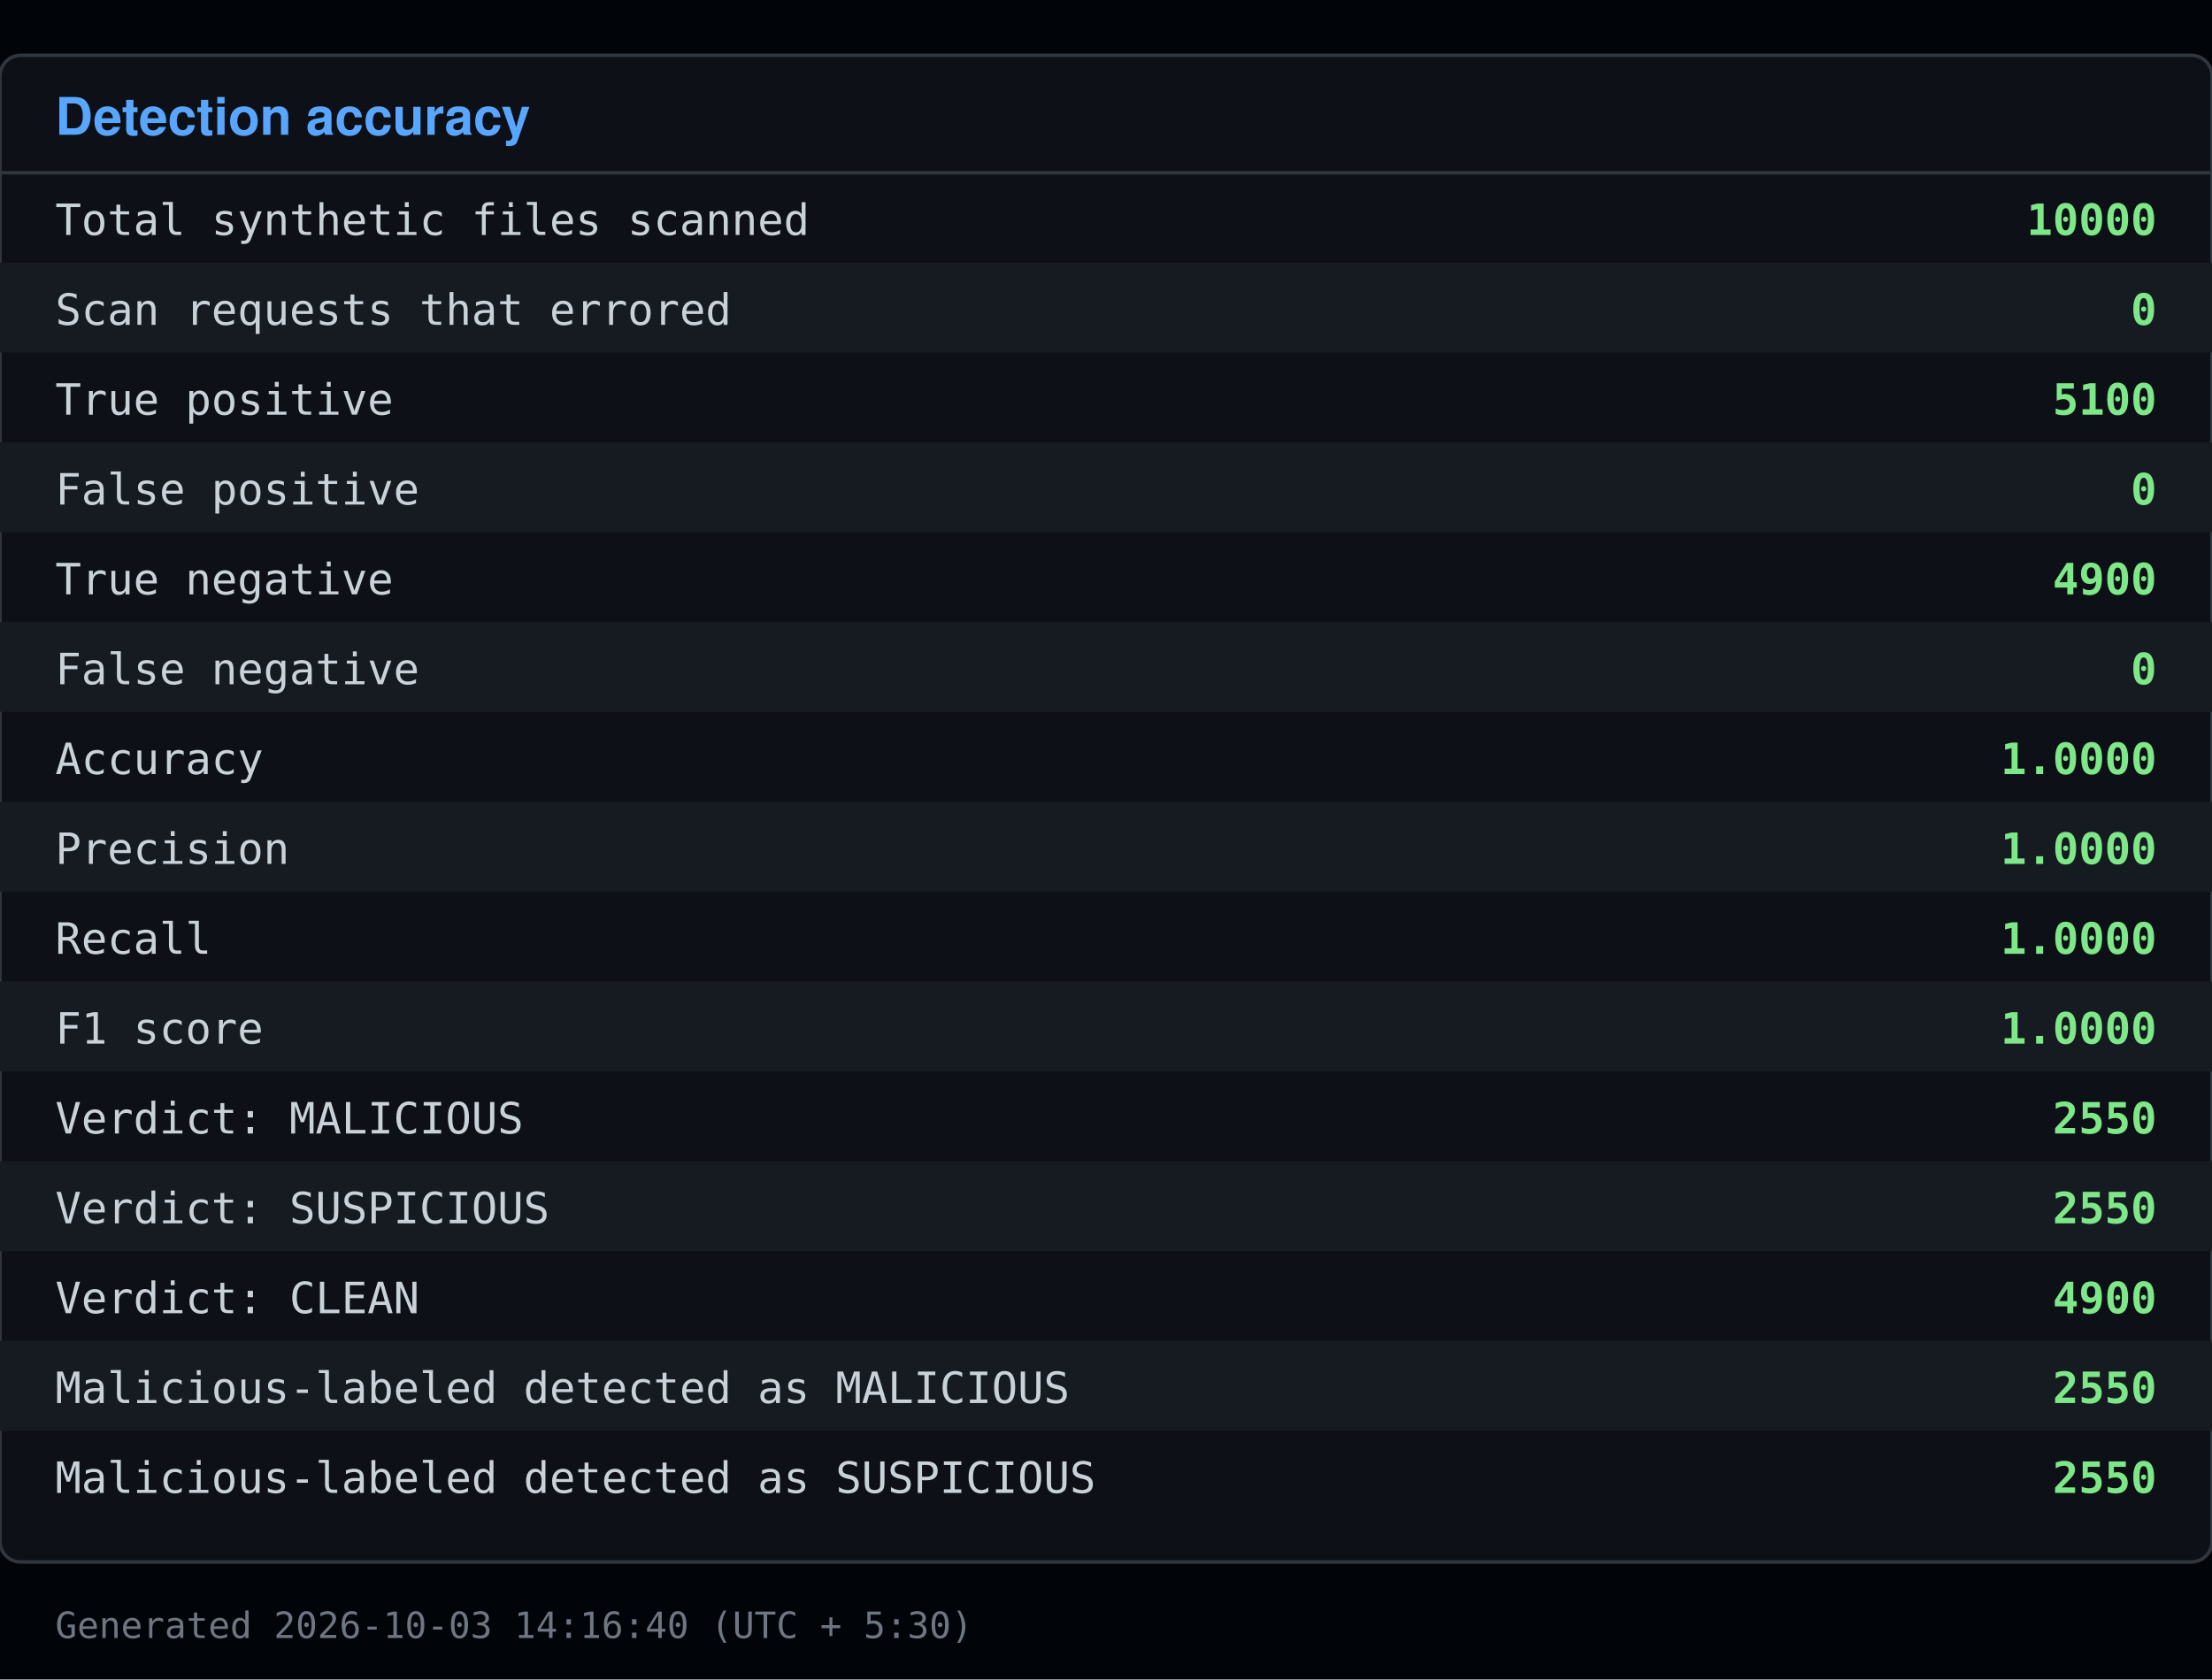
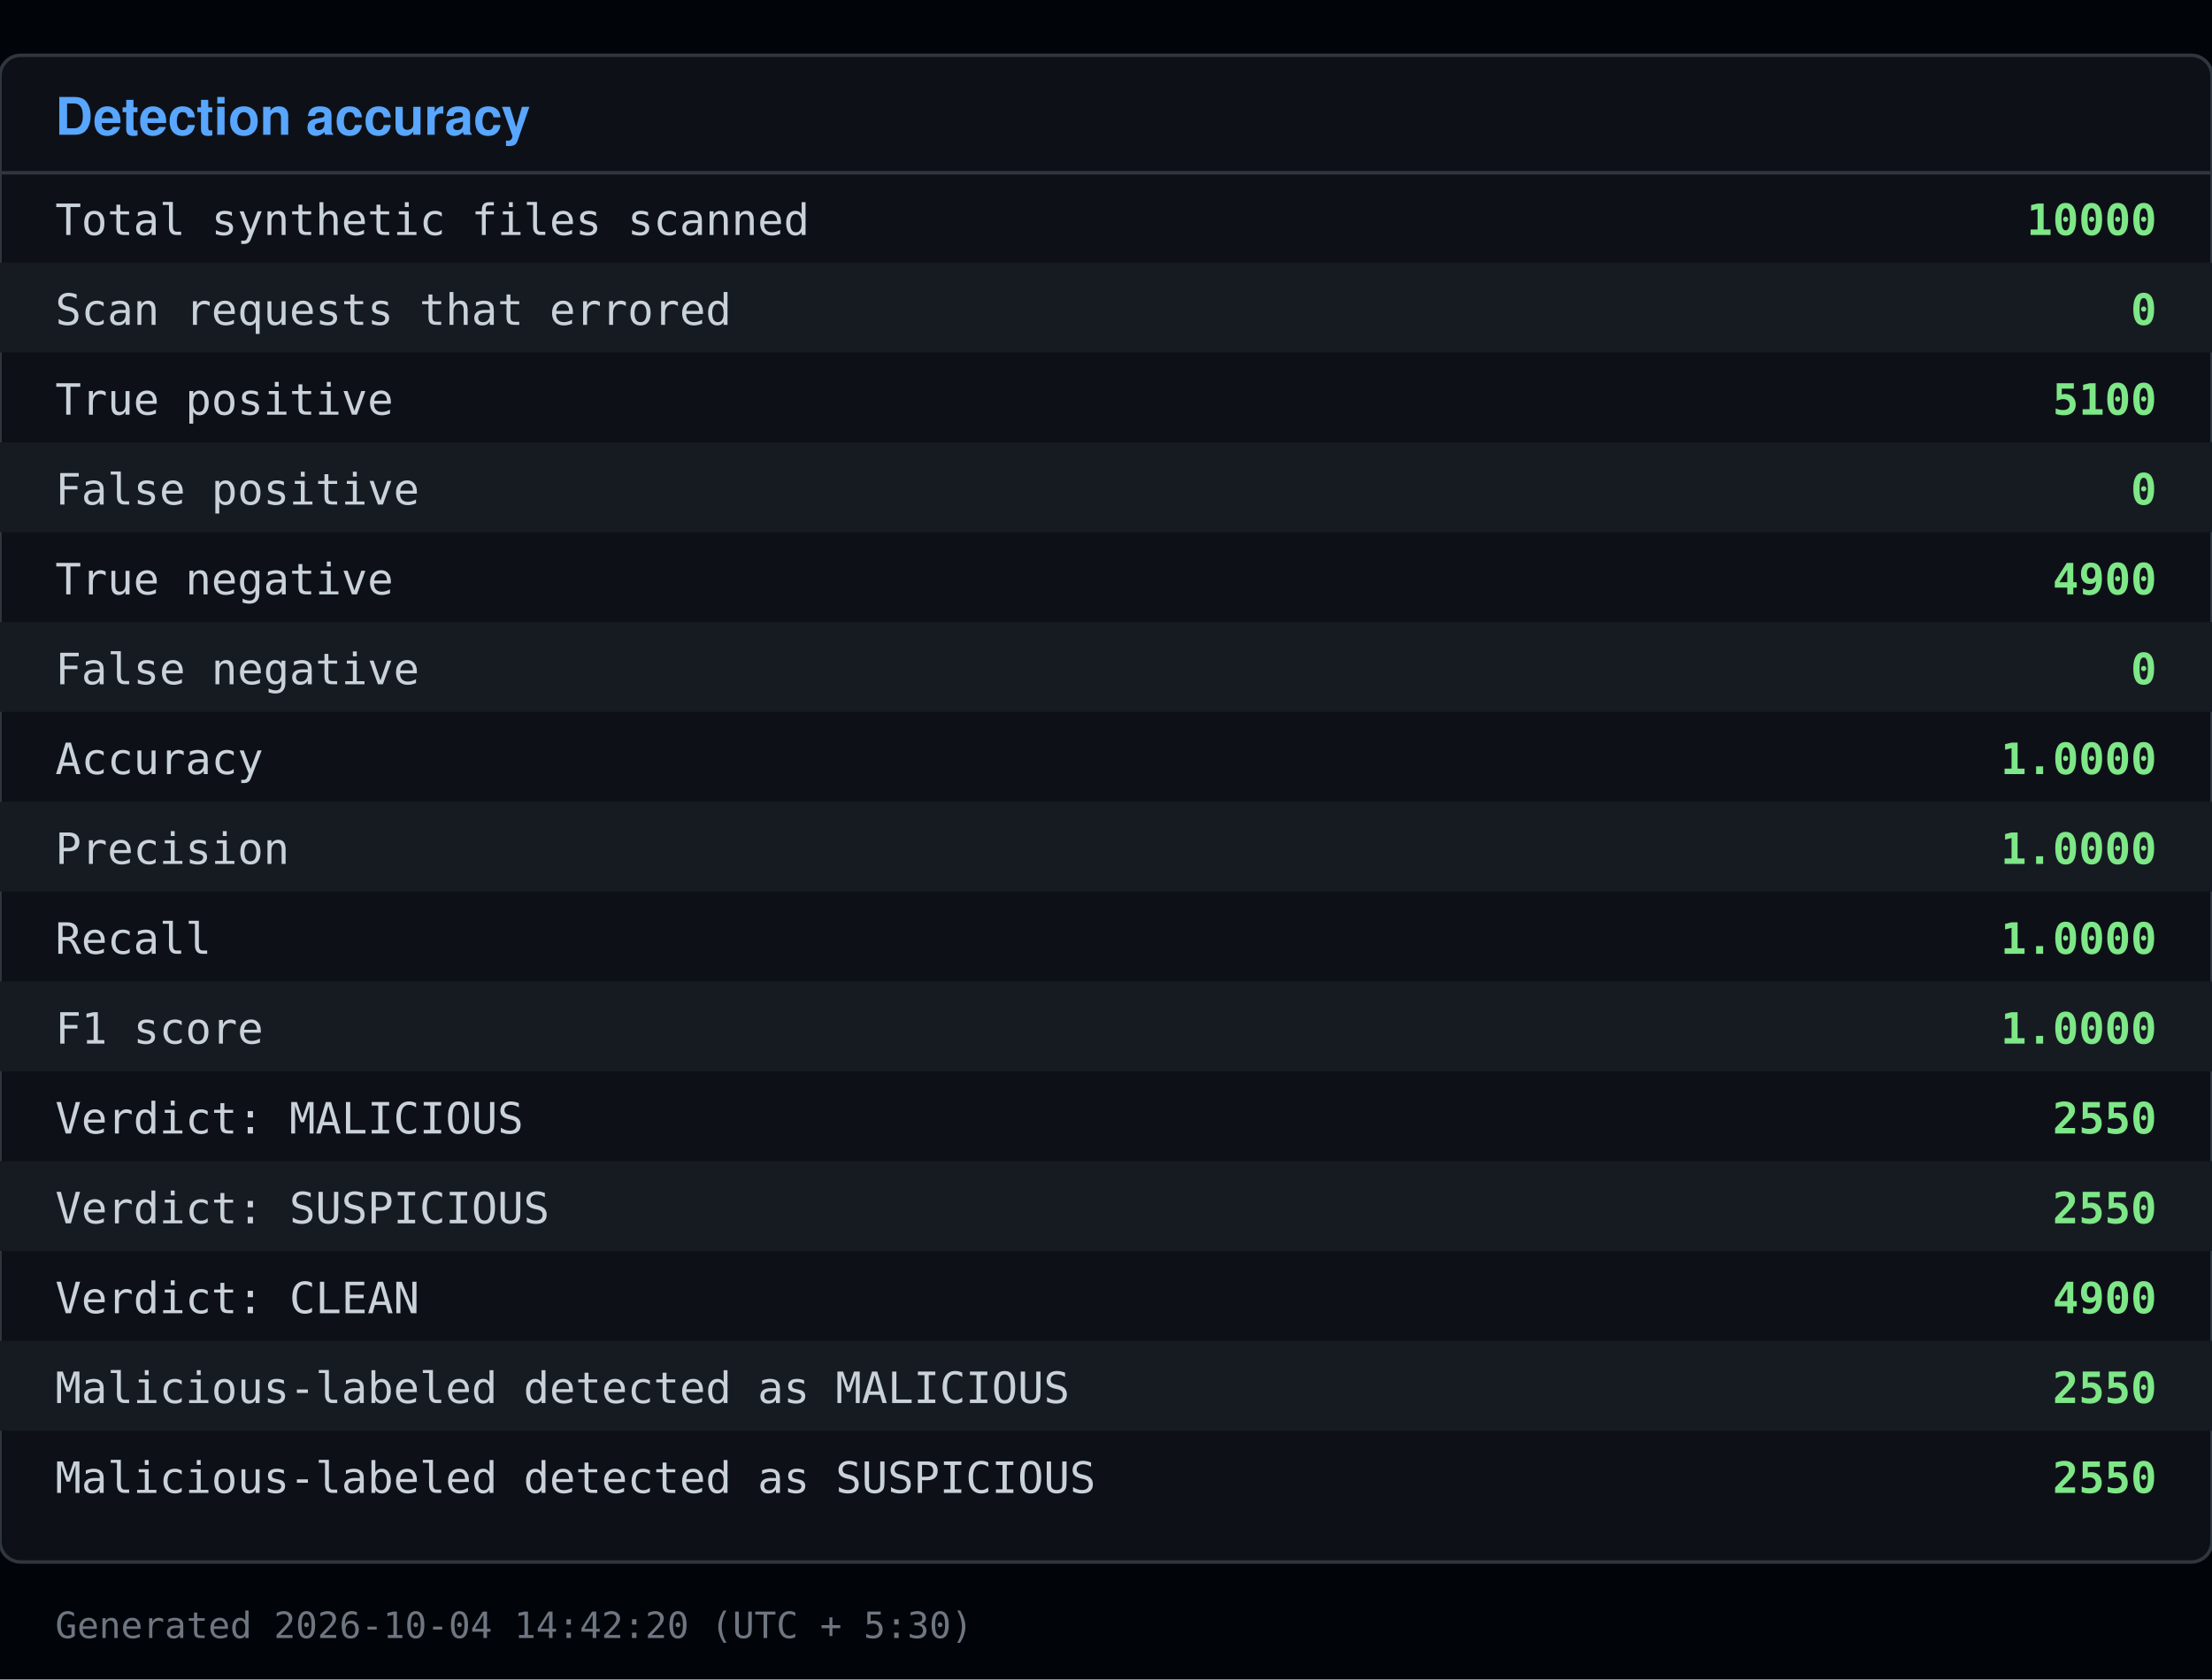
<svg xmlns="http://www.w3.org/2000/svg" viewBox="0 0 640 486" width="640" height="486">
  <rect x="0" y="0" width="640" height="486" fill="#010409" />
  <rect x="0" y="16" width="640" height="436" fill="#0d1117" stroke="#30363d" rx="6" />
  <text x="16" y="39" font-family="Segoe UI, Helvetica, Arial, sans-serif" font-size="15" font-weight="600" fill="#58a6ff">Detection accuracy</text>
  <line x1="0" y1="50" x2="640" y2="50" stroke="#30363d" />
  <text x="16" y="68" font-family="Consolas, Menlo, monospace" font-size="12.5" fill="#c9d1d9">Total synthetic files scanned</text>
  <text x="624" y="68" font-family="Consolas, Menlo, monospace" font-size="12.5" fill="#7ee787" text-anchor="end" font-weight="600">10000</text>
  <rect x="0" y="76" width="640" height="26" fill="#161b22" />
  <text x="16" y="94" font-family="Consolas, Menlo, monospace" font-size="12.5" fill="#c9d1d9">Scan requests that errored</text>
  <text x="624" y="94" font-family="Consolas, Menlo, monospace" font-size="12.5" fill="#7ee787" text-anchor="end" font-weight="600">0</text>
  <text x="16" y="120" font-family="Consolas, Menlo, monospace" font-size="12.5" fill="#c9d1d9">True positive</text>
  <text x="624" y="120" font-family="Consolas, Menlo, monospace" font-size="12.5" fill="#7ee787" text-anchor="end" font-weight="600">5100</text>
  <rect x="0" y="128" width="640" height="26" fill="#161b22" />
  <text x="16" y="146" font-family="Consolas, Menlo, monospace" font-size="12.5" fill="#c9d1d9">False positive</text>
  <text x="624" y="146" font-family="Consolas, Menlo, monospace" font-size="12.5" fill="#7ee787" text-anchor="end" font-weight="600">0</text>
  <text x="16" y="172" font-family="Consolas, Menlo, monospace" font-size="12.5" fill="#c9d1d9">True negative</text>
  <text x="624" y="172" font-family="Consolas, Menlo, monospace" font-size="12.5" fill="#7ee787" text-anchor="end" font-weight="600">4900</text>
  <rect x="0" y="180" width="640" height="26" fill="#161b22" />
  <text x="16" y="198" font-family="Consolas, Menlo, monospace" font-size="12.5" fill="#c9d1d9">False negative</text>
  <text x="624" y="198" font-family="Consolas, Menlo, monospace" font-size="12.5" fill="#7ee787" text-anchor="end" font-weight="600">0</text>
  <text x="16" y="224" font-family="Consolas, Menlo, monospace" font-size="12.5" fill="#c9d1d9">Accuracy</text>
  <text x="624" y="224" font-family="Consolas, Menlo, monospace" font-size="12.5" fill="#7ee787" text-anchor="end" font-weight="600">1.0000</text>
  <rect x="0" y="232" width="640" height="26" fill="#161b22" />
  <text x="16" y="250" font-family="Consolas, Menlo, monospace" font-size="12.5" fill="#c9d1d9">Precision</text>
  <text x="624" y="250" font-family="Consolas, Menlo, monospace" font-size="12.5" fill="#7ee787" text-anchor="end" font-weight="600">1.0000</text>
  <text x="16" y="276" font-family="Consolas, Menlo, monospace" font-size="12.5" fill="#c9d1d9">Recall</text>
  <text x="624" y="276" font-family="Consolas, Menlo, monospace" font-size="12.5" fill="#7ee787" text-anchor="end" font-weight="600">1.0000</text>
  <rect x="0" y="284" width="640" height="26" fill="#161b22" />
  <text x="16" y="302" font-family="Consolas, Menlo, monospace" font-size="12.5" fill="#c9d1d9">F1 score</text>
  <text x="624" y="302" font-family="Consolas, Menlo, monospace" font-size="12.5" fill="#7ee787" text-anchor="end" font-weight="600">1.0000</text>
  <text x="16" y="328" font-family="Consolas, Menlo, monospace" font-size="12.5" fill="#c9d1d9">Verdict: MALICIOUS</text>
  <text x="624" y="328" font-family="Consolas, Menlo, monospace" font-size="12.5" fill="#7ee787" text-anchor="end" font-weight="600">2550</text>
  <rect x="0" y="336" width="640" height="26" fill="#161b22" />
  <text x="16" y="354" font-family="Consolas, Menlo, monospace" font-size="12.5" fill="#c9d1d9">Verdict: SUSPICIOUS</text>
  <text x="624" y="354" font-family="Consolas, Menlo, monospace" font-size="12.5" fill="#7ee787" text-anchor="end" font-weight="600">2550</text>
  <text x="16" y="380" font-family="Consolas, Menlo, monospace" font-size="12.5" fill="#c9d1d9">Verdict: CLEAN</text>
  <text x="624" y="380" font-family="Consolas, Menlo, monospace" font-size="12.5" fill="#7ee787" text-anchor="end" font-weight="600">4900</text>
  <rect x="0" y="388" width="640" height="26" fill="#161b22" />
  <text x="16" y="406" font-family="Consolas, Menlo, monospace" font-size="12.5" fill="#c9d1d9">Malicious-labeled detected as MALICIOUS</text>
  <text x="624" y="406" font-family="Consolas, Menlo, monospace" font-size="12.5" fill="#7ee787" text-anchor="end" font-weight="600">2550</text>
  <text x="16" y="432" font-family="Consolas, Menlo, monospace" font-size="12.5" fill="#c9d1d9">Malicious-labeled detected as SUSPICIOUS</text>
  <text x="624" y="432" font-family="Consolas, Menlo, monospace" font-size="12.5" fill="#7ee787" text-anchor="end" font-weight="600">2550</text>
-   <text x="16" y="474" font-family="Consolas, Menlo, monospace" font-size="10.5" fill="#6e7681">Generated 2026-10-03 14:16:40 (UTC + 5:30)</text>
+   <text x="16" y="474" font-family="Consolas, Menlo, monospace" font-size="10.5" fill="#6e7681">Generated 2026-10-04 14:42:20 (UTC + 5:30)</text>
</svg>
